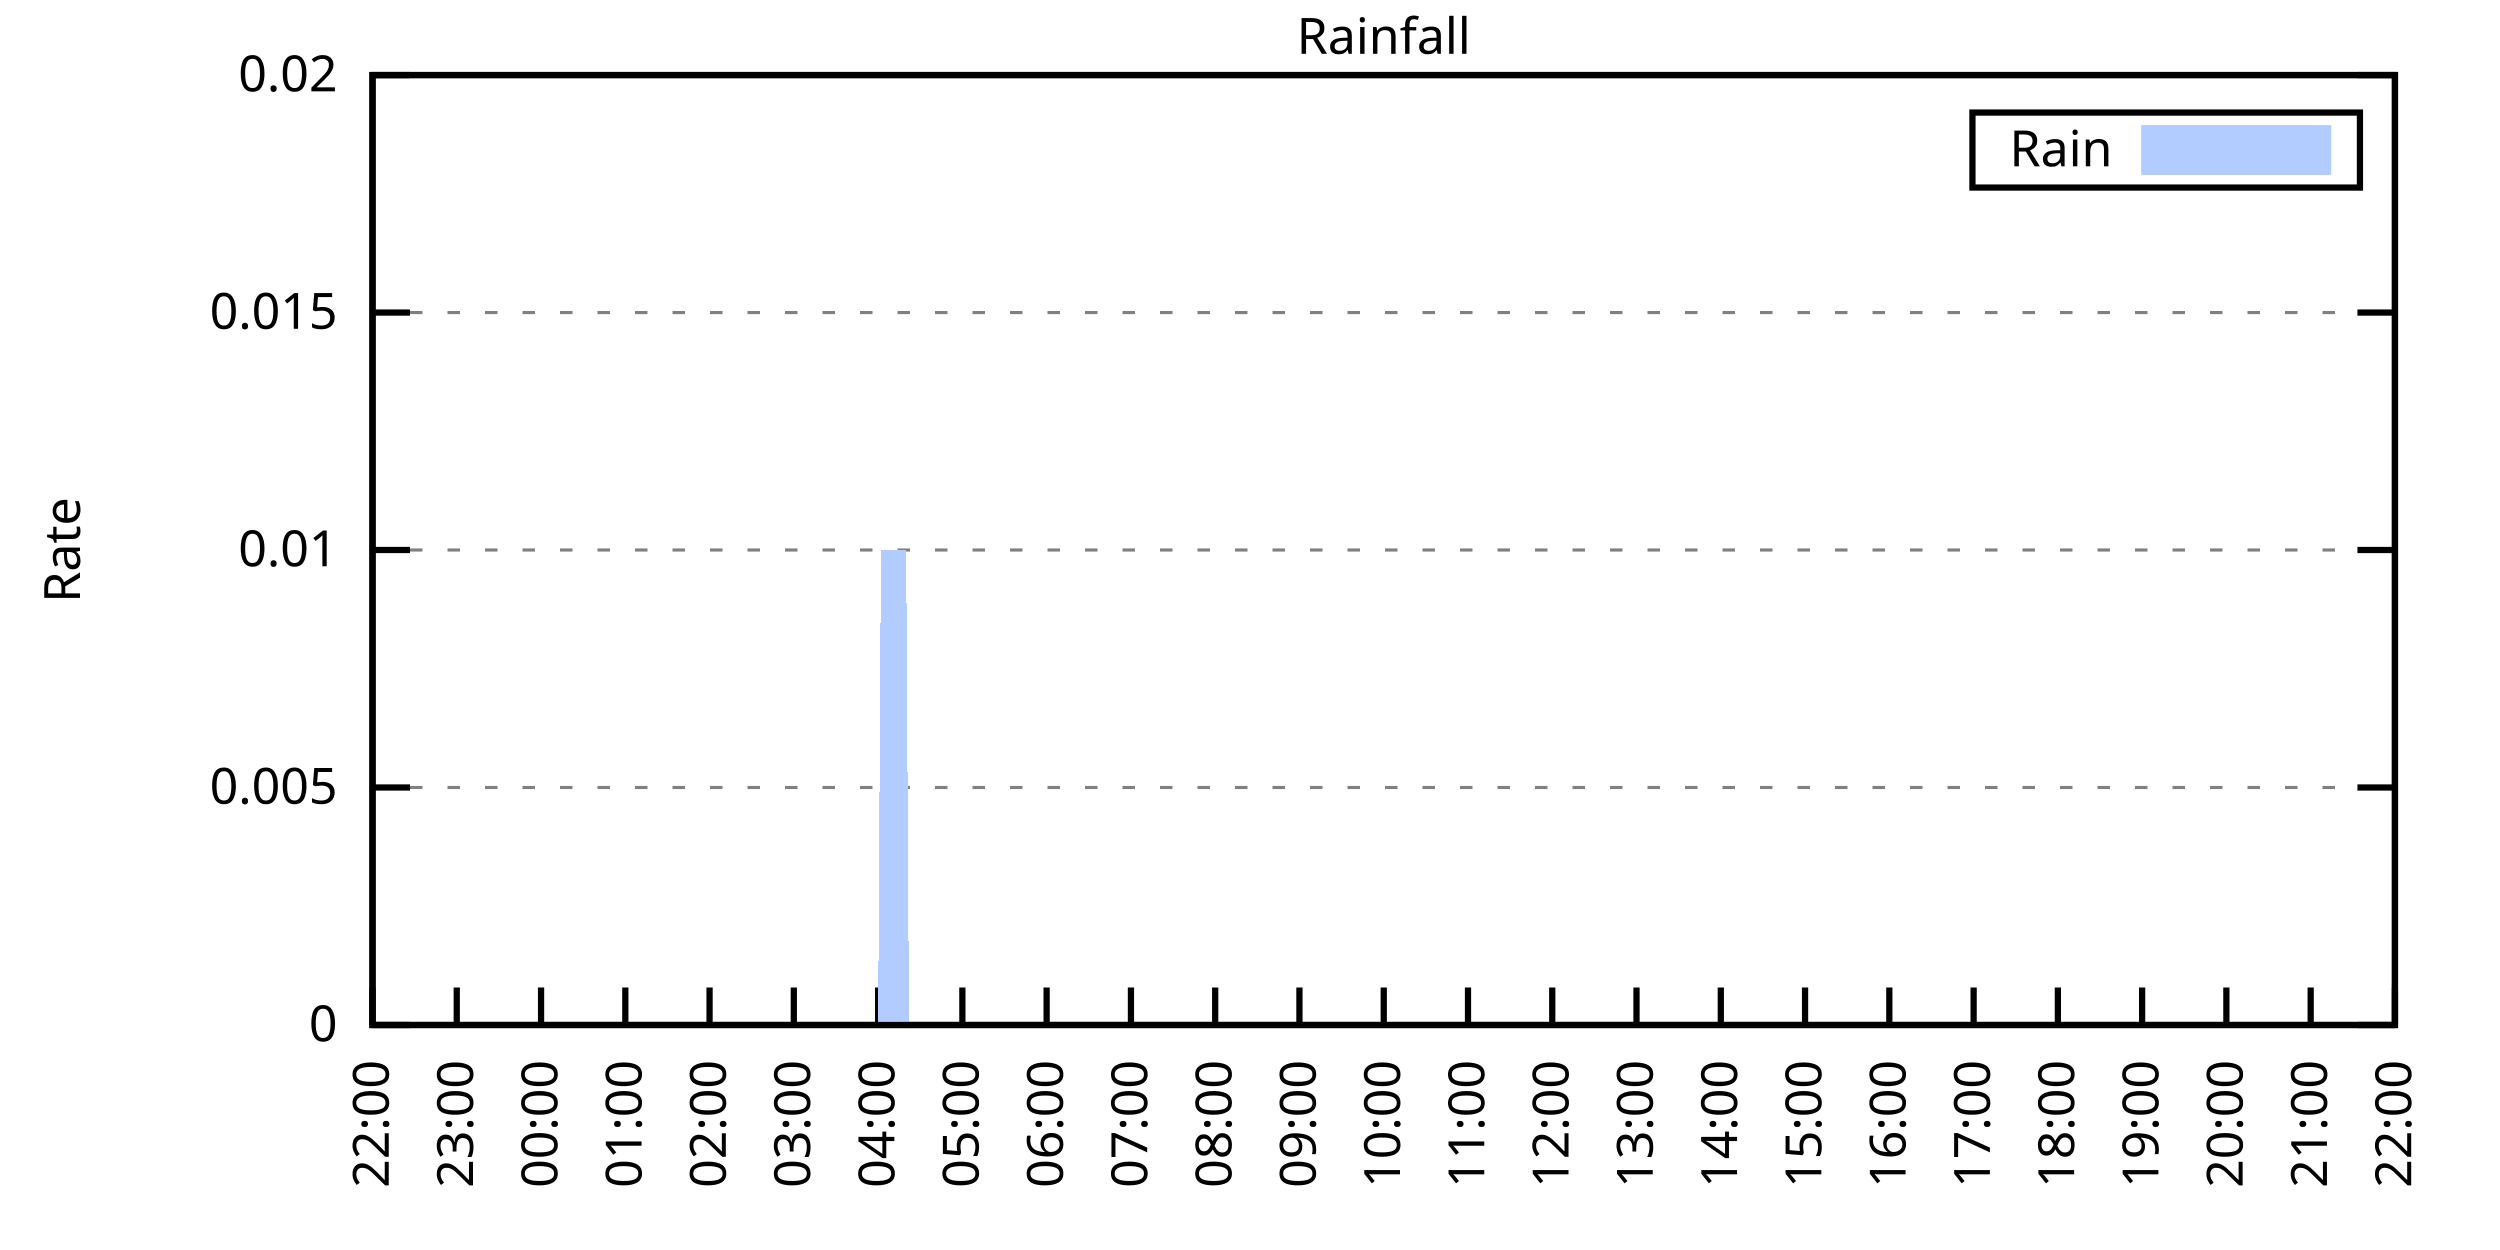
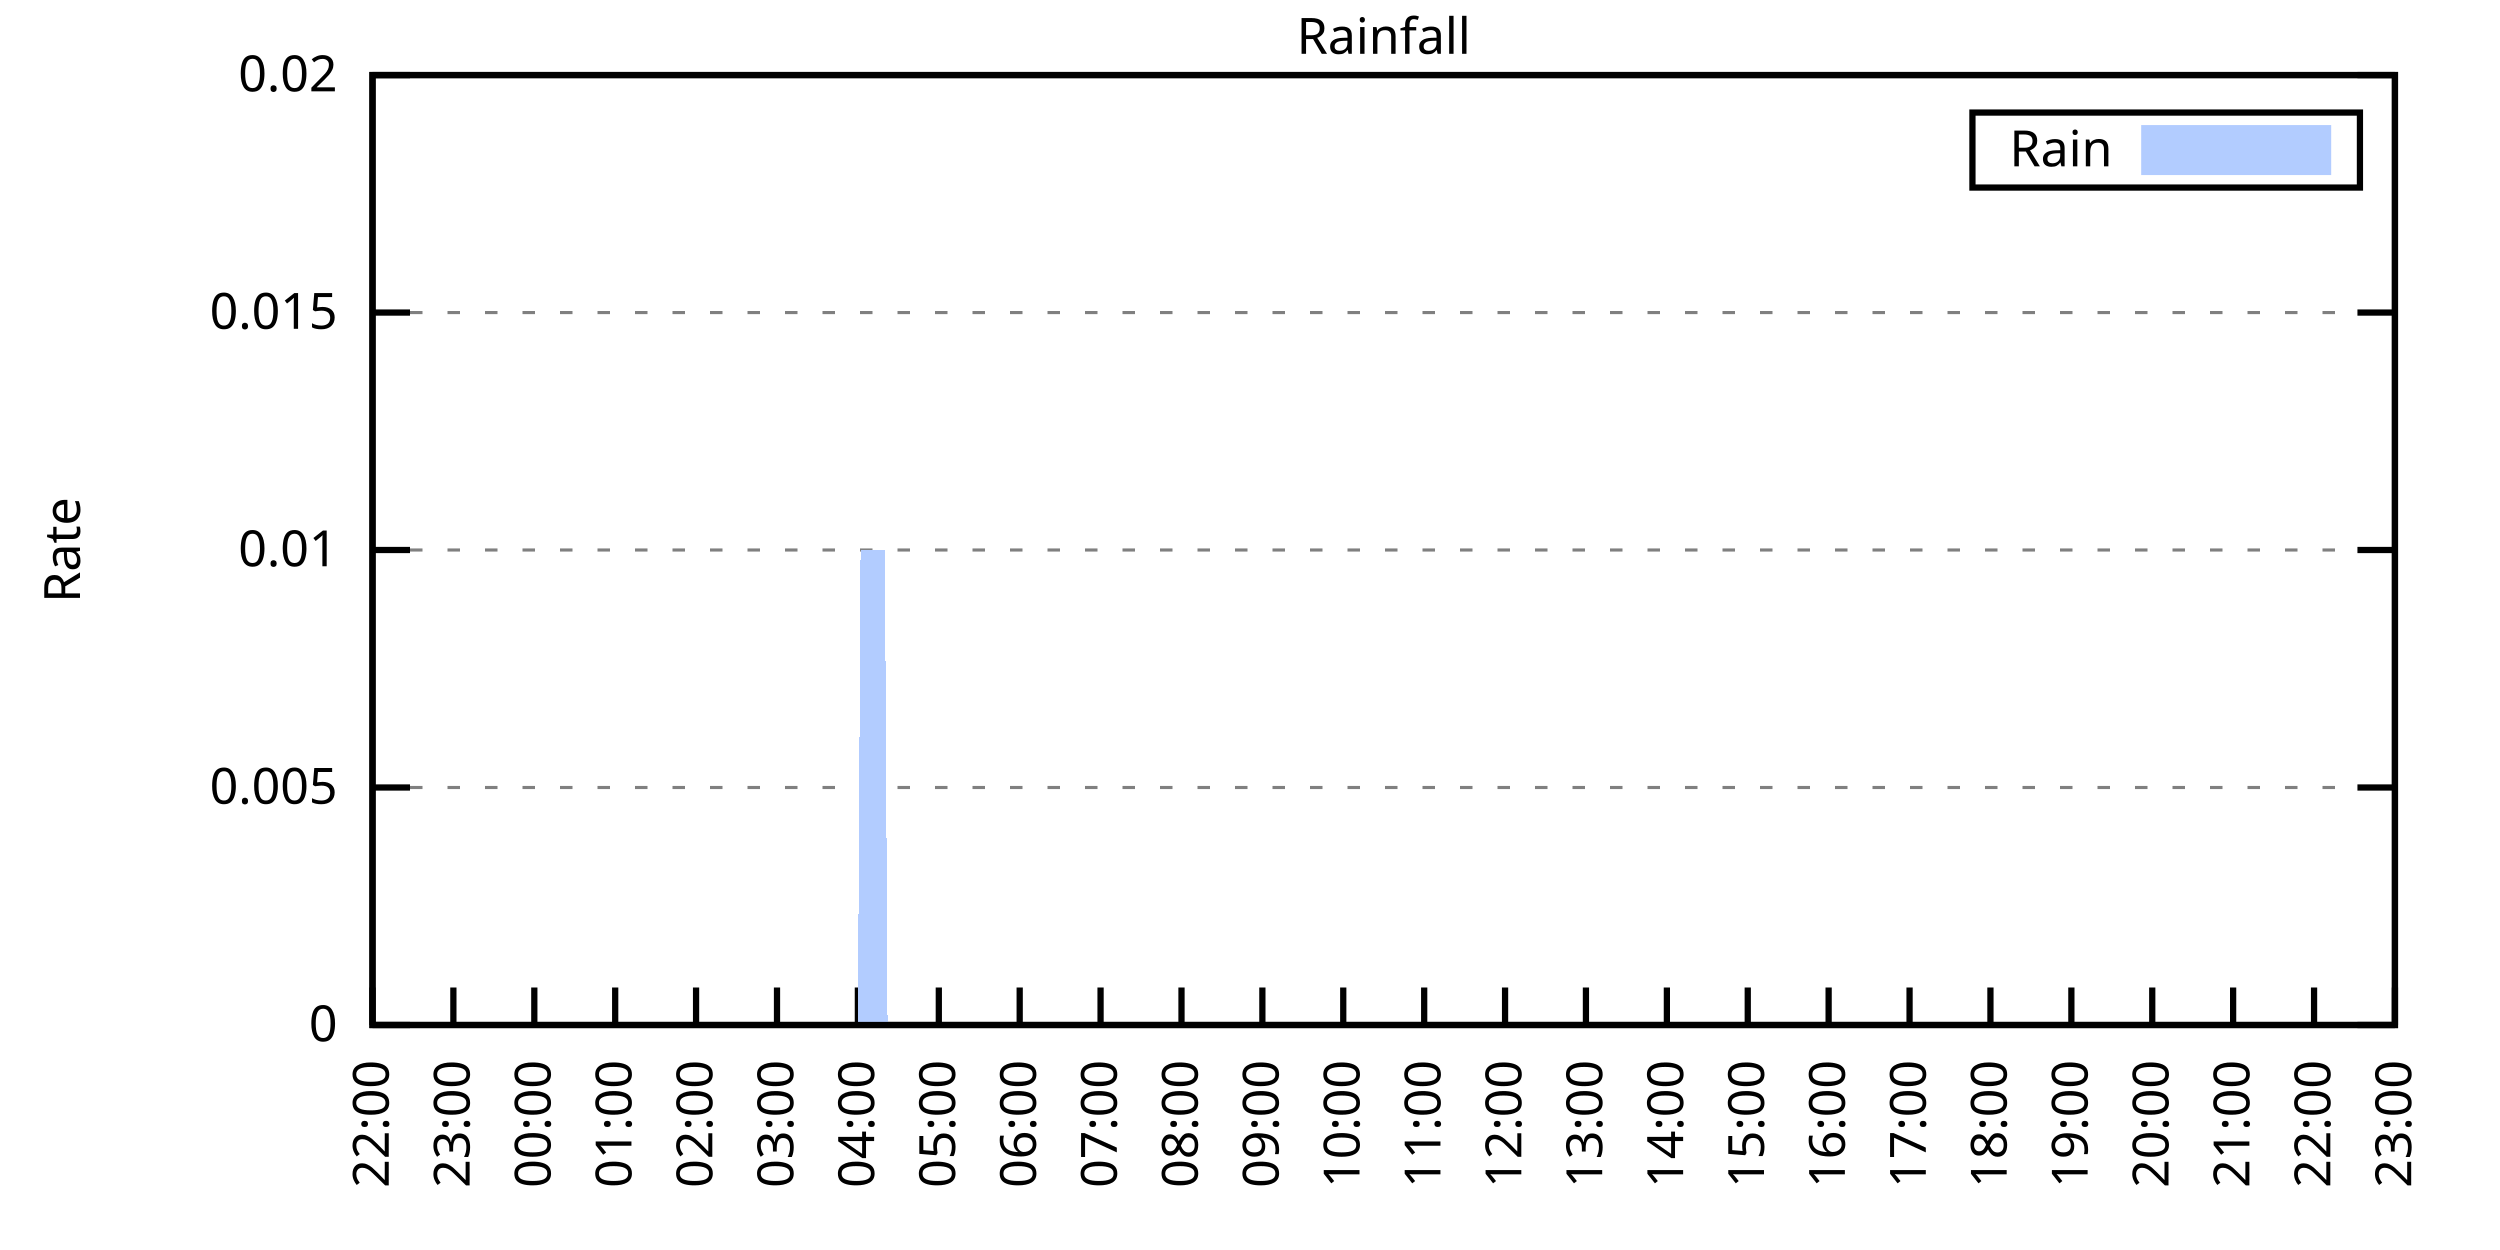
<svg xmlns="http://www.w3.org/2000/svg" xmlns:xlink="http://www.w3.org/1999/xlink" width="400" height="200" viewBox="0 0 400 200">
  <g id="gnuplot_canvas">
    <rect x="0" y="0" width="400" height="200" fill="none" />
    <defs>
      <circle id="gpDot" r="0.5" stroke-width="0.5" stroke="currentColor" />
      <path id="gpPt0" stroke-width="0.333" stroke="currentColor" d="M-1,0 h2 M0,-1 v2" />
      <path id="gpPt1" stroke-width="0.333" stroke="currentColor" d="M-1,-1 L1,1 M1,-1 L-1,1" />
      <path id="gpPt2" stroke-width="0.333" stroke="currentColor" d="M-1,0 L1,0 M0,-1 L0,1 M-1,-1 L1,1 M-1,1 L1,-1" />
      <rect id="gpPt3" stroke-width="0.333" stroke="currentColor" x="-1" y="-1" width="2" height="2" />
      <rect id="gpPt4" stroke-width="0.333" stroke="currentColor" fill="currentColor" x="-1" y="-1" width="2" height="2" />
      <circle id="gpPt5" stroke-width="0.333" stroke="currentColor" cx="0" cy="0" r="1" />
      <use xlink:href="#gpPt5" id="gpPt6" fill="currentColor" stroke="none" />
      <path id="gpPt7" stroke-width="0.333" stroke="currentColor" d="M0,-1.33 L-1.33,0.67 L1.33,0.67 z" />
      <use xlink:href="#gpPt7" id="gpPt8" fill="currentColor" stroke="none" />
      <use xlink:href="#gpPt7" id="gpPt9" stroke="currentColor" transform="rotate(180)" />
      <use xlink:href="#gpPt9" id="gpPt10" fill="currentColor" stroke="none" />
      <use xlink:href="#gpPt3" id="gpPt11" stroke="currentColor" transform="rotate(45)" />
      <use xlink:href="#gpPt11" id="gpPt12" fill="currentColor" stroke="none" />
      <path id="gpPt13" stroke-width="0.333" stroke="currentColor" d="M0,1.330 L1.265,0.411 L0.782,-1.067 L-0.782,-1.076 L-1.265,0.411 z" />
      <use xlink:href="#gpPt13" id="gpPt14" fill="currentColor" stroke="none" />
      <filter id="textbox" filterUnits="objectBoundingBox" x="0" y="0" height="1" width="1">
        <feFlood flood-color="white" flood-opacity="1" result="bgnd" />
        <feComposite in="SourceGraphic" in2="bgnd" operator="atop" />
      </filter>
      <filter id="greybox" filterUnits="objectBoundingBox" x="0" y="0" height="1" width="1">
        <feFlood flood-color="lightgrey" flood-opacity="1" result="grey" />
        <feComposite in="SourceGraphic" in2="grey" operator="atop" />
      </filter>
    </defs>
    <g fill="none" color="white" stroke="currentColor" stroke-width="1.00" stroke-linecap="butt" stroke-linejoin="miter">
</g>
    <g fill="none" color="black" stroke="currentColor" stroke-width="1.00" stroke-linecap="butt" stroke-linejoin="miter">
      <g stroke="none" shape-rendering="crispEdges">
        <polygon fill="rgb(255, 255, 255)" points="59.60,164.00 383.18,164.00 383.18,12.02 59.60,12.02 " />
      </g>
    </g>
    <g fill="none" color="black" stroke="currentColor" stroke-width="1.00" stroke-linecap="butt" stroke-linejoin="miter">
</g>
    <g fill="none" color="black" stroke="black" stroke-width="0.50" stroke-linecap="butt" stroke-linejoin="miter">
</g>
    <g fill="none" color="gray" stroke="currentColor" stroke-width="0.50" stroke-linecap="butt" stroke-linejoin="miter">
      <path stroke="gray" stroke-dasharray="2,4" class="gridline" d="M59.60,164.00 L383.19,164.00  " />
    </g>
    <g fill="none" color="gray" stroke="gray" stroke-width="1.00" stroke-linecap="butt" stroke-linejoin="miter">
</g>
    <g fill="none" color="black" stroke="currentColor" stroke-width="1.00" stroke-linecap="butt" stroke-linejoin="miter">
      <path stroke="black" d="M59.60,164.00 L65.60,164.00 M383.19,164.00 L377.19,164.00  " />
      <g transform="translate(54.00,166.60)" stroke="none" fill="black" font-family="Sans" font-size="8.00" text-anchor="end">
        <text>
          <tspan font-family="Sans"> 0</tspan>
        </text>
      </g>
    </g>
    <g fill="none" color="black" stroke="currentColor" stroke-width="1.00" stroke-linecap="butt" stroke-linejoin="miter">
</g>
    <g fill="none" color="black" stroke="black" stroke-width="0.50" stroke-linecap="butt" stroke-linejoin="miter">
</g>
    <g fill="none" color="gray" stroke="currentColor" stroke-width="0.50" stroke-linecap="butt" stroke-linejoin="miter">
      <path stroke="gray" stroke-dasharray="2,4" class="gridline" d="M59.60,126.00 L383.19,126.00  " />
    </g>
    <g fill="none" color="gray" stroke="gray" stroke-width="1.00" stroke-linecap="butt" stroke-linejoin="miter">
</g>
    <g fill="none" color="black" stroke="currentColor" stroke-width="1.00" stroke-linecap="butt" stroke-linejoin="miter">
      <path stroke="black" d="M59.60,126.00 L65.60,126.00 M383.19,126.00 L377.19,126.00  " />
      <g transform="translate(54.00,128.60)" stroke="none" fill="black" font-family="Sans" font-size="8.00" text-anchor="end">
        <text>
          <tspan font-family="Sans"> 0.005</tspan>
        </text>
      </g>
    </g>
    <g fill="none" color="black" stroke="currentColor" stroke-width="1.00" stroke-linecap="butt" stroke-linejoin="miter">
</g>
    <g fill="none" color="black" stroke="black" stroke-width="0.50" stroke-linecap="butt" stroke-linejoin="miter">
</g>
    <g fill="none" color="gray" stroke="currentColor" stroke-width="0.50" stroke-linecap="butt" stroke-linejoin="miter">
      <path stroke="gray" stroke-dasharray="2,4" class="gridline" d="M59.60,88.00 L383.19,88.00  " />
    </g>
    <g fill="none" color="gray" stroke="gray" stroke-width="1.00" stroke-linecap="butt" stroke-linejoin="miter">
</g>
    <g fill="none" color="black" stroke="currentColor" stroke-width="1.00" stroke-linecap="butt" stroke-linejoin="miter">
      <path stroke="black" d="M59.60,88.00 L65.60,88.00 M383.19,88.00 L377.19,88.00  " />
      <g transform="translate(54.00,90.60)" stroke="none" fill="black" font-family="Sans" font-size="8.00" text-anchor="end">
        <text>
          <tspan font-family="Sans"> 0.01</tspan>
        </text>
      </g>
    </g>
    <g fill="none" color="black" stroke="currentColor" stroke-width="1.00" stroke-linecap="butt" stroke-linejoin="miter">
</g>
    <g fill="none" color="black" stroke="black" stroke-width="0.50" stroke-linecap="butt" stroke-linejoin="miter">
</g>
    <g fill="none" color="gray" stroke="currentColor" stroke-width="0.50" stroke-linecap="butt" stroke-linejoin="miter">
      <path stroke="gray" stroke-dasharray="2,4" class="gridline" d="M59.60,50.01 L383.19,50.01  " />
    </g>
    <g fill="none" color="gray" stroke="gray" stroke-width="1.00" stroke-linecap="butt" stroke-linejoin="miter">
</g>
    <g fill="none" color="black" stroke="currentColor" stroke-width="1.00" stroke-linecap="butt" stroke-linejoin="miter">
      <path stroke="black" d="M59.60,50.01 L65.60,50.01 M383.19,50.01 L377.19,50.01  " />
      <g transform="translate(54.00,52.61)" stroke="none" fill="black" font-family="Sans" font-size="8.00" text-anchor="end">
        <text>
          <tspan font-family="Sans"> 0.015</tspan>
        </text>
      </g>
    </g>
    <g fill="none" color="black" stroke="currentColor" stroke-width="1.00" stroke-linecap="butt" stroke-linejoin="miter">
</g>
    <g fill="none" color="black" stroke="black" stroke-width="0.50" stroke-linecap="butt" stroke-linejoin="miter">
</g>
    <g fill="none" color="gray" stroke="currentColor" stroke-width="0.50" stroke-linecap="butt" stroke-linejoin="miter">
      <path stroke="gray" stroke-dasharray="2,4" class="gridline" d="M59.60,12.01 L383.19,12.01  " />
    </g>
    <g fill="none" color="gray" stroke="gray" stroke-width="1.00" stroke-linecap="butt" stroke-linejoin="miter">
</g>
    <g fill="none" color="black" stroke="currentColor" stroke-width="1.00" stroke-linecap="butt" stroke-linejoin="miter">
      <path stroke="black" d="M59.60,12.01 L65.60,12.01 M383.19,12.01 L377.19,12.01  " />
      <g transform="translate(54.00,14.61)" stroke="none" fill="black" font-family="Sans" font-size="8.00" text-anchor="end">
        <text>
          <tspan font-family="Sans"> 0.02</tspan>
        </text>
      </g>
    </g>
    <g fill="none" color="black" stroke="currentColor" stroke-width="1.00" stroke-linecap="butt" stroke-linejoin="miter">
      <path stroke="black" d="M59.60,164.00 L59.60,158.00  " />
      <g transform="translate(62.20,169.60) rotate(270.00)" stroke="none" fill="black" font-family="Sans" font-size="8.00" text-anchor="end">
        <text>
          <tspan font-family="Sans">22:00</tspan>
        </text>
      </g>
    </g>
    <g fill="none" color="black" stroke="currentColor" stroke-width="1.00" stroke-linecap="butt" stroke-linejoin="miter">
-       <path stroke="black" d="M73.08,164.00 L73.08,158.00  " />
-       <g transform="translate(75.68,169.60) rotate(270.00)" stroke="none" fill="black" font-family="Sans" font-size="8.00" text-anchor="end">
+       <path stroke="black" d="M72.54,164.00 L72.54,158.00  " />
+       <g transform="translate(75.14,169.60) rotate(270.00)" stroke="none" fill="black" font-family="Sans" font-size="8.00" text-anchor="end">
        <text>
          <tspan font-family="Sans">23:00</tspan>
        </text>
      </g>
    </g>
    <g fill="none" color="black" stroke="currentColor" stroke-width="1.00" stroke-linecap="butt" stroke-linejoin="miter">
-       <path stroke="black" d="M86.57,164.00 L86.57,158.00  " />
-       <g transform="translate(89.17,169.60) rotate(270.00)" stroke="none" fill="black" font-family="Sans" font-size="8.00" text-anchor="end">
+       <path stroke="black" d="M85.49,164.00 L85.49,158.00  " />
+       <g transform="translate(88.09,169.60) rotate(270.00)" stroke="none" fill="black" font-family="Sans" font-size="8.00" text-anchor="end">
        <text>
          <tspan font-family="Sans">00:00</tspan>
        </text>
      </g>
    </g>
    <g fill="none" color="black" stroke="currentColor" stroke-width="1.00" stroke-linecap="butt" stroke-linejoin="miter">
-       <path stroke="black" d="M100.05,164.00 L100.05,158.00  " />
-       <g transform="translate(102.65,169.60) rotate(270.00)" stroke="none" fill="black" font-family="Sans" font-size="8.00" text-anchor="end">
+       <path stroke="black" d="M98.43,164.00 L98.43,158.00  " />
+       <g transform="translate(101.03,169.60) rotate(270.00)" stroke="none" fill="black" font-family="Sans" font-size="8.00" text-anchor="end">
        <text>
          <tspan font-family="Sans">01:00</tspan>
        </text>
      </g>
    </g>
    <g fill="none" color="black" stroke="currentColor" stroke-width="1.00" stroke-linecap="butt" stroke-linejoin="miter">
-       <path stroke="black" d="M113.53,164.00 L113.53,158.00  " />
-       <g transform="translate(116.13,169.60) rotate(270.00)" stroke="none" fill="black" font-family="Sans" font-size="8.00" text-anchor="end">
+       <path stroke="black" d="M111.37,164.00 L111.37,158.00  " />
+       <g transform="translate(113.97,169.60) rotate(270.00)" stroke="none" fill="black" font-family="Sans" font-size="8.00" text-anchor="end">
        <text>
          <tspan font-family="Sans">02:00</tspan>
        </text>
      </g>
    </g>
    <g fill="none" color="black" stroke="currentColor" stroke-width="1.00" stroke-linecap="butt" stroke-linejoin="miter">
-       <path stroke="black" d="M127.01,164.00 L127.01,158.00  " />
-       <g transform="translate(129.61,169.60) rotate(270.00)" stroke="none" fill="black" font-family="Sans" font-size="8.00" text-anchor="end">
+       <path stroke="black" d="M124.32,164.00 L124.32,158.00  " />
+       <g transform="translate(126.92,169.60) rotate(270.00)" stroke="none" fill="black" font-family="Sans" font-size="8.00" text-anchor="end">
        <text>
          <tspan font-family="Sans">03:00</tspan>
        </text>
      </g>
    </g>
    <g fill="none" color="black" stroke="currentColor" stroke-width="1.00" stroke-linecap="butt" stroke-linejoin="miter">
-       <path stroke="black" d="M140.50,164.00 L140.50,158.00  " />
-       <g transform="translate(143.10,169.60) rotate(270.00)" stroke="none" fill="black" font-family="Sans" font-size="8.00" text-anchor="end">
+       <path stroke="black" d="M137.26,164.00 L137.26,158.00  " />
+       <g transform="translate(139.86,169.60) rotate(270.00)" stroke="none" fill="black" font-family="Sans" font-size="8.00" text-anchor="end">
        <text>
          <tspan font-family="Sans">04:00</tspan>
        </text>
      </g>
    </g>
    <g fill="none" color="black" stroke="currentColor" stroke-width="1.00" stroke-linecap="butt" stroke-linejoin="miter">
-       <path stroke="black" d="M153.98,164.00 L153.98,158.00  " />
-       <g transform="translate(156.58,169.60) rotate(270.00)" stroke="none" fill="black" font-family="Sans" font-size="8.00" text-anchor="end">
+       <path stroke="black" d="M150.21,164.00 L150.21,158.00  " />
+       <g transform="translate(152.81,169.60) rotate(270.00)" stroke="none" fill="black" font-family="Sans" font-size="8.00" text-anchor="end">
        <text>
          <tspan font-family="Sans">05:00</tspan>
        </text>
      </g>
    </g>
    <g fill="none" color="black" stroke="currentColor" stroke-width="1.00" stroke-linecap="butt" stroke-linejoin="miter">
-       <path stroke="black" d="M167.46,164.00 L167.46,158.00  " />
-       <g transform="translate(170.06,169.60) rotate(270.00)" stroke="none" fill="black" font-family="Sans" font-size="8.00" text-anchor="end">
+       <path stroke="black" d="M163.15,164.00 L163.15,158.00  " />
+       <g transform="translate(165.75,169.60) rotate(270.00)" stroke="none" fill="black" font-family="Sans" font-size="8.00" text-anchor="end">
        <text>
          <tspan font-family="Sans">06:00</tspan>
        </text>
      </g>
    </g>
    <g fill="none" color="black" stroke="currentColor" stroke-width="1.00" stroke-linecap="butt" stroke-linejoin="miter">
-       <path stroke="black" d="M180.95,164.00 L180.95,158.00  " />
-       <g transform="translate(183.55,169.60) rotate(270.00)" stroke="none" fill="black" font-family="Sans" font-size="8.00" text-anchor="end">
+       <path stroke="black" d="M176.09,164.00 L176.09,158.00  " />
+       <g transform="translate(178.69,169.60) rotate(270.00)" stroke="none" fill="black" font-family="Sans" font-size="8.00" text-anchor="end">
        <text>
          <tspan font-family="Sans">07:00</tspan>
        </text>
      </g>
    </g>
    <g fill="none" color="black" stroke="currentColor" stroke-width="1.00" stroke-linecap="butt" stroke-linejoin="miter">
-       <path stroke="black" d="M194.43,164.00 L194.43,158.00  " />
-       <g transform="translate(197.03,169.60) rotate(270.00)" stroke="none" fill="black" font-family="Sans" font-size="8.00" text-anchor="end">
+       <path stroke="black" d="M189.04,164.00 L189.04,158.00  " />
+       <g transform="translate(191.64,169.60) rotate(270.00)" stroke="none" fill="black" font-family="Sans" font-size="8.00" text-anchor="end">
        <text>
          <tspan font-family="Sans">08:00</tspan>
        </text>
      </g>
    </g>
    <g fill="none" color="black" stroke="currentColor" stroke-width="1.00" stroke-linecap="butt" stroke-linejoin="miter">
-       <path stroke="black" d="M207.91,164.00 L207.91,158.00  " />
-       <g transform="translate(210.51,169.60) rotate(270.00)" stroke="none" fill="black" font-family="Sans" font-size="8.00" text-anchor="end">
+       <path stroke="black" d="M201.98,164.00 L201.98,158.00  " />
+       <g transform="translate(204.58,169.60) rotate(270.00)" stroke="none" fill="black" font-family="Sans" font-size="8.00" text-anchor="end">
        <text>
          <tspan font-family="Sans">09:00</tspan>
        </text>
      </g>
    </g>
    <g fill="none" color="black" stroke="currentColor" stroke-width="1.00" stroke-linecap="butt" stroke-linejoin="miter">
-       <path stroke="black" d="M221.40,164.00 L221.40,158.00  " />
-       <g transform="translate(224.00,169.60) rotate(270.00)" stroke="none" fill="black" font-family="Sans" font-size="8.00" text-anchor="end">
+       <path stroke="black" d="M214.92,164.00 L214.92,158.00  " />
+       <g transform="translate(217.52,169.60) rotate(270.00)" stroke="none" fill="black" font-family="Sans" font-size="8.00" text-anchor="end">
        <text>
          <tspan font-family="Sans">10:00</tspan>
        </text>
      </g>
    </g>
    <g fill="none" color="black" stroke="currentColor" stroke-width="1.00" stroke-linecap="butt" stroke-linejoin="miter">
-       <path stroke="black" d="M234.88,164.00 L234.88,158.00  " />
-       <g transform="translate(237.48,169.60) rotate(270.00)" stroke="none" fill="black" font-family="Sans" font-size="8.00" text-anchor="end">
+       <path stroke="black" d="M227.87,164.00 L227.87,158.00  " />
+       <g transform="translate(230.47,169.60) rotate(270.00)" stroke="none" fill="black" font-family="Sans" font-size="8.00" text-anchor="end">
        <text>
          <tspan font-family="Sans">11:00</tspan>
        </text>
      </g>
    </g>
    <g fill="none" color="black" stroke="currentColor" stroke-width="1.00" stroke-linecap="butt" stroke-linejoin="miter">
-       <path stroke="black" d="M248.36,164.00 L248.36,158.00  " />
-       <g transform="translate(250.96,169.60) rotate(270.00)" stroke="none" fill="black" font-family="Sans" font-size="8.00" text-anchor="end">
+       <path stroke="black" d="M240.81,164.00 L240.81,158.00  " />
+       <g transform="translate(243.41,169.60) rotate(270.00)" stroke="none" fill="black" font-family="Sans" font-size="8.00" text-anchor="end">
        <text>
          <tspan font-family="Sans">12:00</tspan>
        </text>
      </g>
    </g>
    <g fill="none" color="black" stroke="currentColor" stroke-width="1.00" stroke-linecap="butt" stroke-linejoin="miter">
-       <path stroke="black" d="M261.84,164.00 L261.84,158.00  " />
-       <g transform="translate(264.44,169.60) rotate(270.00)" stroke="none" fill="black" font-family="Sans" font-size="8.00" text-anchor="end">
+       <path stroke="black" d="M253.75,164.00 L253.75,158.00  " />
+       <g transform="translate(256.35,169.60) rotate(270.00)" stroke="none" fill="black" font-family="Sans" font-size="8.00" text-anchor="end">
        <text>
          <tspan font-family="Sans">13:00</tspan>
        </text>
      </g>
    </g>
    <g fill="none" color="black" stroke="currentColor" stroke-width="1.00" stroke-linecap="butt" stroke-linejoin="miter">
-       <path stroke="black" d="M275.33,164.00 L275.33,158.00  " />
-       <g transform="translate(277.93,169.60) rotate(270.00)" stroke="none" fill="black" font-family="Sans" font-size="8.00" text-anchor="end">
+       <path stroke="black" d="M266.70,164.00 L266.70,158.00  " />
+       <g transform="translate(269.30,169.60) rotate(270.00)" stroke="none" fill="black" font-family="Sans" font-size="8.00" text-anchor="end">
        <text>
          <tspan font-family="Sans">14:00</tspan>
        </text>
      </g>
    </g>
    <g fill="none" color="black" stroke="currentColor" stroke-width="1.00" stroke-linecap="butt" stroke-linejoin="miter">
-       <path stroke="black" d="M288.81,164.00 L288.81,158.00  " />
-       <g transform="translate(291.41,169.60) rotate(270.00)" stroke="none" fill="black" font-family="Sans" font-size="8.00" text-anchor="end">
+       <path stroke="black" d="M279.64,164.00 L279.64,158.00  " />
+       <g transform="translate(282.24,169.60) rotate(270.00)" stroke="none" fill="black" font-family="Sans" font-size="8.00" text-anchor="end">
        <text>
          <tspan font-family="Sans">15:00</tspan>
        </text>
      </g>
    </g>
    <g fill="none" color="black" stroke="currentColor" stroke-width="1.00" stroke-linecap="butt" stroke-linejoin="miter">
-       <path stroke="black" d="M302.29,164.00 L302.29,158.00  " />
-       <g transform="translate(304.89,169.60) rotate(270.00)" stroke="none" fill="black" font-family="Sans" font-size="8.00" text-anchor="end">
+       <path stroke="black" d="M292.58,164.00 L292.58,158.00  " />
+       <g transform="translate(295.18,169.60) rotate(270.00)" stroke="none" fill="black" font-family="Sans" font-size="8.00" text-anchor="end">
        <text>
          <tspan font-family="Sans">16:00</tspan>
        </text>
      </g>
    </g>
    <g fill="none" color="black" stroke="currentColor" stroke-width="1.00" stroke-linecap="butt" stroke-linejoin="miter">
-       <path stroke="black" d="M315.78,164.00 L315.78,158.00  " />
-       <g transform="translate(318.38,169.60) rotate(270.00)" stroke="none" fill="black" font-family="Sans" font-size="8.00" text-anchor="end">
+       <path stroke="black" d="M305.53,164.00 L305.53,158.00  " />
+       <g transform="translate(308.13,169.60) rotate(270.00)" stroke="none" fill="black" font-family="Sans" font-size="8.00" text-anchor="end">
        <text>
          <tspan font-family="Sans">17:00</tspan>
        </text>
      </g>
    </g>
    <g fill="none" color="black" stroke="currentColor" stroke-width="1.00" stroke-linecap="butt" stroke-linejoin="miter">
-       <path stroke="black" d="M329.26,164.00 L329.26,158.00  " />
-       <g transform="translate(331.86,169.60) rotate(270.00)" stroke="none" fill="black" font-family="Sans" font-size="8.00" text-anchor="end">
+       <path stroke="black" d="M318.47,164.00 L318.47,158.00  " />
+       <g transform="translate(321.07,169.60) rotate(270.00)" stroke="none" fill="black" font-family="Sans" font-size="8.00" text-anchor="end">
        <text>
          <tspan font-family="Sans">18:00</tspan>
        </text>
      </g>
    </g>
    <g fill="none" color="black" stroke="currentColor" stroke-width="1.00" stroke-linecap="butt" stroke-linejoin="miter">
-       <path stroke="black" d="M342.74,164.00 L342.74,158.00  " />
-       <g transform="translate(345.34,169.60) rotate(270.00)" stroke="none" fill="black" font-family="Sans" font-size="8.00" text-anchor="end">
+       <path stroke="black" d="M331.42,164.00 L331.42,158.00  " />
+       <g transform="translate(334.02,169.60) rotate(270.00)" stroke="none" fill="black" font-family="Sans" font-size="8.00" text-anchor="end">
        <text>
          <tspan font-family="Sans">19:00</tspan>
        </text>
      </g>
    </g>
    <g fill="none" color="black" stroke="currentColor" stroke-width="1.00" stroke-linecap="butt" stroke-linejoin="miter">
-       <path stroke="black" d="M356.22,164.00 L356.22,158.00  " />
-       <g transform="translate(358.82,169.60) rotate(270.00)" stroke="none" fill="black" font-family="Sans" font-size="8.00" text-anchor="end">
+       <path stroke="black" d="M344.36,164.00 L344.36,158.00  " />
+       <g transform="translate(346.96,169.60) rotate(270.00)" stroke="none" fill="black" font-family="Sans" font-size="8.00" text-anchor="end">
        <text>
          <tspan font-family="Sans">20:00</tspan>
        </text>
      </g>
    </g>
    <g fill="none" color="black" stroke="currentColor" stroke-width="1.00" stroke-linecap="butt" stroke-linejoin="miter">
-       <path stroke="black" d="M369.71,164.00 L369.71,158.00  " />
-       <g transform="translate(372.31,169.60) rotate(270.00)" stroke="none" fill="black" font-family="Sans" font-size="8.00" text-anchor="end">
+       <path stroke="black" d="M357.30,164.00 L357.30,158.00  " />
+       <g transform="translate(359.90,169.60) rotate(270.00)" stroke="none" fill="black" font-family="Sans" font-size="8.00" text-anchor="end">
        <text>
          <tspan font-family="Sans">21:00</tspan>
+         </text>
+       </g>
+     </g>
+     <g fill="none" color="black" stroke="currentColor" stroke-width="1.00" stroke-linecap="butt" stroke-linejoin="miter">
+       <path stroke="black" d="M370.25,164.00 L370.25,158.00  " />
+       <g transform="translate(372.85,169.60) rotate(270.00)" stroke="none" fill="black" font-family="Sans" font-size="8.00" text-anchor="end">
+         <text>
+           <tspan font-family="Sans">22:00</tspan>
        </text>
      </g>
    </g>
    <g fill="none" color="black" stroke="currentColor" stroke-width="1.00" stroke-linecap="butt" stroke-linejoin="miter">
      <path stroke="black" d="M383.19,164.00 L383.19,158.00  " />
      <g transform="translate(385.79,169.60) rotate(270.00)" stroke="none" fill="black" font-family="Sans" font-size="8.00" text-anchor="end">
        <text>
-           <tspan font-family="Sans">22:00</tspan>
+           <tspan font-family="Sans">23:00</tspan>
        </text>
      </g>
    </g>
    <g fill="none" color="black" stroke="currentColor" stroke-width="1.00" stroke-linecap="butt" stroke-linejoin="miter">
</g>
    <g fill="none" color="black" stroke="currentColor" stroke-width="1.00" stroke-linecap="butt" stroke-linejoin="miter">
      <path stroke="black" d="M59.60,12.01 L59.60,164.00 L383.19,164.00 L383.19,12.01 L59.60,12.01 Z  " />
    </g>
    <g fill="none" color="black" stroke="currentColor" stroke-width="1.00" stroke-linecap="butt" stroke-linejoin="miter">
</g>
    <g fill="none" color="black" stroke="currentColor" stroke-width="1.00" stroke-linecap="butt" stroke-linejoin="miter">
      <path stroke="black" d="M315.59,30.01 L315.59,18.01 L377.59,18.01 L377.59,30.01 L315.59,30.01 Z  " />
    </g>
    <g id="Rainfall_plot_1">
      <g fill="none" color="white" stroke="black" stroke-width="2.00" stroke-linecap="butt" stroke-linejoin="miter">
</g>
      <g fill="none" color="black" stroke="currentColor" stroke-width="2.00" stroke-linecap="butt" stroke-linejoin="miter">
        <g transform="translate(337.99,26.61)" stroke="none" fill="black" font-family="Sans" font-size="8.00" text-anchor="end">
          <text>
            <tspan font-family="Sans">Rain</tspan>
          </text>
        </g>
      </g>
      <g fill="none" color="black" stroke="currentColor" stroke-width="2.00" stroke-linecap="butt" stroke-linejoin="miter">
        <g stroke="none" shape-rendering="crispEdges">
          <polygon fill="rgb(178, 204, 255)" points="343.59,27.01 371.99,27.01 371.99,21.01 343.59,21.01 " />
        </g>
        <path stroke="rgb(178, 204, 255)" d="M343.59,27.01 L371.99,27.01 L371.99,21.01 L343.59,21.01 L343.59,27.01 Z  " />
      </g>
      <g fill="none" color="black" stroke="currentColor" stroke-width="2.00" stroke-linecap="butt" stroke-linejoin="miter">
        <g stroke="none" shape-rendering="crispEdges">
-           <polygon fill="rgb(178, 204, 255)" points="60.05,164.00 60.50,164.00 60.95,164.00 61.40,164.00 61.85,164.00 62.30,164.00 62.75,164.00 63.20,164.00 63.64,164.00 64.09,164.00 64.54,164.00 64.99,164.00 65.44,164.00 65.89,164.00 66.34,164.00 66.79,164.00 67.24,164.00 67.69,164.00 68.14,164.00 68.59,164.00 69.04,164.00 69.49,164.00 69.94,164.00 70.39,164.00 70.84,164.00 71.29,164.00 71.73,164.00 72.18,164.00 72.63,164.00 73.08,164.00 73.53,164.00 73.98,164.00 74.43,164.00 74.88,164.00 75.33,164.00 75.78,164.00 76.23,164.00 76.68,164.00 77.13,164.00 77.58,164.00 78.03,164.00 78.48,164.00 78.93,164.00 79.37,164.00 79.82,164.00 80.27,164.00 80.72,164.00 81.17,164.00 81.62,164.00 82.07,164.00 82.52,164.00 82.97,164.00 83.42,164.00 83.87,164.00 84.32,164.00 84.77,164.00 85.22,164.00 85.67,164.00 86.12,164.00 86.57,164.00 87.02,164.00 87.46,164.00 87.91,164.00 88.36,164.00 88.81,164.00 89.26,164.00 89.71,164.00 90.16,164.00 90.61,164.00 91.06,164.00 91.51,164.00 91.96,164.00 92.41,164.00 92.86,164.00 93.31,164.00 93.76,164.00 94.21,164.00 94.66,164.00 95.11,164.00 95.55,164.00 96.00,164.00 96.45,164.00 96.90,164.00 97.35,164.00 97.80,164.00 98.25,164.00 98.70,164.00 99.15,164.00 99.60,164.00 100.05,164.00 100.50,164.00 100.95,164.00 101.40,164.00 101.85,164.00 102.30,164.00 102.75,164.00 103.19,164.00 103.64,164.00 104.09,164.00 104.54,164.00 104.99,164.00 105.44,164.00 105.89,164.00 106.34,164.00 106.79,164.00 107.24,164.00 107.69,164.00 108.14,164.00 108.59,164.00 109.04,164.00 109.49,164.00 109.94,164.00 110.39,164.00 110.84,164.00 111.28,164.00 111.73,164.00 112.18,164.00 112.63,164.00 113.08,164.00 113.53,164.00 113.98,164.00 114.43,164.00 114.88,164.00 115.33,164.00 115.78,164.00 116.23,164.00 116.68,164.00 117.13,164.00 117.58,164.00 118.03,164.00 118.48,164.00 118.92,164.00 119.37,164.00 119.82,164.00 120.27,164.00 120.72,164.00 121.17,164.00 121.62,164.00 122.07,164.00 122.52,164.00 122.97,164.00 123.42,164.00 123.87,164.00 124.32,164.00 124.77,164.00 125.22,164.00 125.67,164.00 126.12,164.00 126.57,164.00 127.01,164.00 127.46,164.00 127.91,164.00 128.36,164.00 128.81,164.00 129.26,164.00 129.71,164.00 130.16,164.00 130.61,164.00 131.06,164.00 131.51,164.00 131.96,164.00 132.41,164.00 132.86,164.00 133.31,164.00 133.76,164.00 134.21,164.00 134.65,164.00 135.10,164.00 135.55,164.00 136.00,164.00 136.45,164.00 136.90,164.00 137.35,164.00 137.80,164.00 138.25,164.00 138.70,164.00 139.15,164.00 139.60,164.00 140.05,164.00 140.50,164.00 140.95,88.00 141.40,88.00 141.85,88.00 142.30,88.00 142.74,88.00 143.19,88.00 143.64,88.00 144.09,88.00 144.54,88.00 144.99,88.00 145.44,164.00 145.89,164.00 146.34,164.00 146.79,164.00 147.24,164.00 147.69,164.00 148.14,164.00 148.59,164.00 149.04,164.00 149.49,164.00 149.94,164.00 150.38,164.00 150.83,164.00 151.28,164.00 151.73,164.00 152.18,164.00 152.63,164.00 153.08,164.00 153.53,164.00 153.98,164.00 154.43,164.00 154.88,164.00 155.33,164.00 155.78,164.00 156.23,164.00 156.68,164.00 157.13,164.00 157.58,164.00 158.03,164.00 158.47,164.00 158.92,164.00 159.37,164.00 159.82,164.00 160.27,164.00 160.72,164.00 161.17,164.00 161.62,164.00 162.07,164.00 162.52,164.00 162.97,164.00 163.42,164.00 163.87,164.00 164.32,164.00 164.77,164.00 165.22,164.00 165.67,164.00 166.12,164.00 166.56,164.00 167.01,164.00 167.46,164.00 167.91,164.00 168.36,164.00 168.81,164.00 169.26,164.00 169.71,164.00 170.16,164.00 170.61,164.00 171.06,164.00 171.51,164.00 171.96,164.00 172.41,164.00 172.86,164.00 173.31,164.00 173.76,164.00 174.20,164.00 174.65,164.00 175.10,164.00 175.55,164.00 176.00,164.00 176.45,164.00 176.90,164.00 177.35,164.00 177.80,164.00 178.25,164.00 178.70,164.00 179.15,164.00 179.60,164.00 180.05,164.00 180.50,164.00 180.95,164.00 181.40,164.00 181.85,164.00 182.29,164.00 182.74,164.00 183.19,164.00 183.64,164.00 184.09,164.00 184.54,164.00 184.99,164.00 185.44,164.00 185.89,164.00 186.34,164.00 186.79,164.00 187.24,164.00 187.69,164.00 188.14,164.00 188.59,164.00 189.04,164.00 189.49,164.00 189.93,164.00 190.38,164.00 190.83,164.00 191.28,164.00 191.73,164.00 192.18,164.00 192.63,164.00 193.08,164.00 193.53,164.00 193.98,164.00 194.43,164.00 194.88,164.00 195.33,164.00 195.78,164.00 196.23,164.00 196.68,164.00 197.13,164.00 197.58,164.00 198.02,164.00 198.47,164.00 198.92,164.00 199.37,164.00 199.82,164.00 200.27,164.00 200.72,164.00 201.17,164.00 201.62,164.00 202.07,164.00 202.52,164.00 202.97,164.00 203.42,164.00 203.87,164.00 204.32,164.00 204.77,164.00 205.22,164.00 205.66,164.00 206.11,164.00 206.56,164.00 207.01,164.00 207.46,164.00 207.91,164.00 208.36,164.00 208.81,164.00 209.26,164.00 209.71,164.00 210.16,164.00 210.61,164.00 211.06,164.00 211.51,164.00 211.96,164.00 212.41,164.00 212.86,164.00 213.31,164.00 213.75,164.00 214.20,164.00 214.65,164.00 215.10,164.00 215.55,164.00 216.00,164.00 216.45,164.00 216.90,164.00 217.35,164.00 217.80,164.00 218.25,164.00 218.70,164.00 219.15,164.00 219.60,164.00 220.05,164.00 220.50,164.00 220.95,164.00 221.40,164.00 221.84,164.00 222.29,164.00 222.74,164.00 223.19,164.00 223.64,164.00 224.09,164.00 224.54,164.00 224.99,164.00 225.44,164.00 225.89,164.00 226.34,164.00 226.79,164.00 227.24,164.00 227.69,164.00 228.14,164.00 228.59,164.00 229.04,164.00 229.48,164.00 229.93,164.00 230.38,164.00 230.83,164.00 231.28,164.00 231.73,164.00 232.18,164.00 232.63,164.00 233.08,164.00 233.53,164.00 233.98,164.00 234.43,164.00 234.88,164.00 235.33,164.00 235.78,164.00 236.23,164.00 236.68,164.00 237.13,164.00 237.57,164.00 238.02,164.00 238.47,164.00 238.92,164.00 239.37,164.00 239.82,164.00 240.27,164.00 240.72,164.00 241.17,164.00 241.62,164.00 242.07,164.00 242.52,164.00 242.97,164.00 243.42,164.00 243.87,164.00 244.32,164.00 244.77,164.00 245.21,164.00 245.66,164.00 246.11,164.00 246.56,164.00 247.01,164.00 247.46,164.00 247.91,164.00 248.36,164.00 248.81,164.00 249.26,164.00 249.71,164.00 250.16,164.00 250.61,164.00 251.06,164.00 251.51,164.00 251.96,164.00 252.41,164.00 252.86,164.00 253.30,164.00 253.75,164.00 254.20,164.00 254.65,164.00 255.10,164.00 255.55,164.00 256.00,164.00 256.45,164.00 256.90,164.00 257.35,164.00 257.80,164.00 258.25,164.00 258.70,164.00 259.15,164.00 259.60,164.00 260.05,164.00 260.50,164.00 260.94,164.00 261.39,164.00 261.84,164.00 262.29,164.00 262.74,164.00 263.19,164.00 263.64,164.00 264.09,164.00 264.54,164.00 264.99,164.00 265.44,164.00 265.89,164.00 266.34,164.00 266.79,164.00 267.24,164.00 267.69,164.00 268.14,164.00 268.59,164.00 269.03,164.00 269.48,164.00 269.93,164.00 270.38,164.00 270.83,164.00 271.28,164.00 271.73,164.00 272.18,164.00 272.63,164.00 273.08,164.00 273.53,164.00 273.98,164.00 274.43,164.00 274.88,164.00 275.33,164.00 275.78,164.00 276.23,164.00 276.67,164.00 277.12,164.00 277.57,164.00 278.02,164.00 278.47,164.00 278.92,164.00 279.37,164.00 279.82,164.00 280.27,164.00 280.72,164.00 281.17,164.00 281.62,164.00 282.07,164.00 282.52,164.00 282.97,164.00 283.42,164.00 283.87,164.00 284.32,164.00 284.76,164.00 285.21,164.00 285.66,164.00 286.11,164.00 286.56,164.00 287.01,164.00 287.46,164.00 287.91,164.00 288.36,164.00 288.81,164.00 289.26,164.00 289.71,164.00 290.16,164.00 290.61,164.00 291.06,164.00 291.51,164.00 291.96,164.00 292.41,164.00 292.85,164.00 293.30,164.00 293.75,164.00 294.20,164.00 294.65,164.00 295.10,164.00 295.55,164.00 296.00,164.00 296.45,164.00 296.90,164.00 297.35,164.00 297.80,164.00 298.25,164.00 298.70,164.00 299.15,164.00 299.60,164.00 300.05,164.00 300.49,164.00 300.94,164.00 301.39,164.00 301.84,164.00 302.29,164.00 302.74,164.00 303.19,164.00 303.64,164.00 304.09,164.00 304.54,164.00 304.99,164.00 305.44,164.00 305.89,164.00 306.34,164.00 306.79,164.00 307.24,164.00 307.69,164.00 308.14,164.00 308.58,164.00 309.03,164.00 309.48,164.00 309.93,164.00 310.38,164.00 310.83,164.00 311.28,164.00 311.73,164.00 312.18,164.00 312.63,164.00 313.08,164.00 313.53,164.00 313.98,164.00 314.43,164.00 314.88,164.00 315.33,164.00 315.78,164.00 316.22,164.00 316.67,164.00 317.12,164.00 317.57,164.00 318.02,164.00 318.47,164.00 318.92,164.00 319.37,164.00 319.82,164.00 320.27,164.00 320.72,164.00 321.17,164.00 321.62,164.00 322.07,164.00 322.52,164.00 322.97,164.00 323.42,164.00 323.87,164.00 324.31,164.00 324.76,164.00 325.21,164.00 325.66,164.00 326.11,164.00 326.56,164.00 327.01,164.00 327.46,164.00 327.91,164.00 328.36,164.00 328.81,164.00 329.26,164.00 329.71,164.00 330.16,164.00 330.61,164.00 331.06,164.00 331.51,164.00 331.95,164.00 332.40,164.00 332.85,164.00 333.30,164.00 333.75,164.00 334.20,164.00 334.65,164.00 335.10,164.00 335.55,164.00 336.00,164.00 336.45,164.00 336.90,164.00 337.35,164.00 337.80,164.00 338.25,164.00 338.70,164.00 339.15,164.00 339.60,164.00 340.04,164.00 340.49,164.00 340.94,164.00 341.39,164.00 341.84,164.00 342.29,164.00 342.74,164.00 343.19,164.00 343.64,164.00 344.09,164.00 344.54,164.00 344.99,164.00 345.44,164.00 345.89,164.00 346.34,164.00 346.79,164.00 347.24,164.00 347.68,164.00 348.13,164.00 348.58,164.00 349.03,164.00 349.48,164.00 349.93,164.00 350.38,164.00 350.83,164.00 351.28,164.00 351.73,164.00 352.18,164.00 352.63,164.00 353.08,164.00 353.53,164.00 353.98,164.00 354.43,164.00 354.88,164.00 355.33,164.00 355.77,164.00 356.22,164.00 356.67,164.00 357.12,164.00 357.57,164.00 358.02,164.00 358.47,164.00 358.92,164.00 359.37,164.00 359.82,164.00 360.27,164.00 360.72,164.00 361.17,164.00 361.62,164.00 362.07,164.00 362.52,164.00 362.97,164.00 363.42,164.00 363.86,164.00 364.31,164.00 364.76,164.00 365.21,164.00 365.66,164.00 366.11,164.00 366.56,164.00 367.01,164.00 367.46,164.00 367.91,164.00 368.36,164.00 368.81,164.00 369.26,164.00 369.71,164.00 370.16,164.00 370.61,164.00 371.06,164.00 371.50,164.00 371.95,164.00 372.40,164.00 372.85,164.00 373.30,164.00 373.75,164.00 374.20,164.00 374.65,164.00 375.10,164.00 375.55,164.00 376.00,164.00 376.45,164.00 376.90,164.00 377.35,164.00 377.80,164.00 378.25,164.00 378.70,164.00 379.15,164.00 379.59,164.00 380.04,164.00 380.49,164.00 380.94,164.00 381.39,164.00 381.84,164.00 382.29,164.00 382.74,164.00 383.19,164.00 383.19,164.00 60.05,164.00 " />
+           <polygon fill="rgb(178, 204, 255)" points="63.05,164.00 63.48,164.00 63.91,164.00 64.35,164.00 64.78,164.00 65.21,164.00 65.64,164.00 66.07,164.00 66.50,164.00 66.93,164.00 67.37,164.00 67.80,164.00 68.23,164.00 68.66,164.00 69.09,164.00 69.52,164.00 69.95,164.00 70.39,164.00 70.82,164.00 71.25,164.00 71.68,164.00 72.11,164.00 72.54,164.00 72.98,164.00 73.41,164.00 73.84,164.00 74.27,164.00 74.70,164.00 75.13,164.00 75.56,164.00 76.00,164.00 76.43,164.00 76.86,164.00 77.29,164.00 77.72,164.00 78.15,164.00 78.58,164.00 79.02,164.00 79.45,164.00 79.88,164.00 80.31,164.00 80.74,164.00 81.17,164.00 81.60,164.00 82.04,164.00 82.47,164.00 82.90,164.00 83.33,164.00 83.76,164.00 84.19,164.00 84.62,164.00 85.06,164.00 85.49,164.00 85.92,164.00 86.35,164.00 86.78,164.00 87.21,164.00 87.64,164.00 88.08,164.00 88.51,164.00 88.94,164.00 89.37,164.00 89.80,164.00 90.23,164.00 90.66,164.00 91.10,164.00 91.53,164.00 91.96,164.00 92.39,164.00 92.82,164.00 93.25,164.00 93.68,164.00 94.12,164.00 94.55,164.00 94.98,164.00 95.41,164.00 95.84,164.00 96.27,164.00 96.70,164.00 97.14,164.00 97.57,164.00 98.00,164.00 98.43,164.00 98.86,164.00 99.29,164.00 99.73,164.00 100.16,164.00 100.59,164.00 101.02,164.00 101.45,164.00 101.88,164.00 102.31,164.00 102.75,164.00 103.18,164.00 103.61,164.00 104.04,164.00 104.47,164.00 104.90,164.00 105.33,164.00 105.77,164.00 106.20,164.00 106.63,164.00 107.06,164.00 107.49,164.00 107.92,164.00 108.35,164.00 108.79,164.00 109.22,164.00 109.65,164.00 110.08,164.00 110.51,164.00 110.94,164.00 111.37,164.00 111.81,164.00 112.24,164.00 112.67,164.00 113.10,164.00 113.53,164.00 113.96,164.00 114.39,164.00 114.83,164.00 115.26,164.00 115.69,164.00 116.12,164.00 116.55,164.00 116.98,164.00 117.41,164.00 117.85,164.00 118.28,164.00 118.71,164.00 119.14,164.00 119.57,164.00 120.00,164.00 120.43,164.00 120.87,164.00 121.30,164.00 121.73,164.00 122.16,164.00 122.59,164.00 123.02,164.00 123.46,164.00 123.89,164.00 124.32,164.00 124.75,164.00 125.18,164.00 125.61,164.00 126.04,164.00 126.48,164.00 126.91,164.00 127.34,164.00 127.77,164.00 128.20,164.00 128.63,164.00 129.06,164.00 129.50,164.00 129.93,164.00 130.36,164.00 130.79,164.00 131.22,164.00 131.65,164.00 132.08,164.00 132.52,164.00 132.95,164.00 133.38,164.00 133.81,164.00 134.24,164.00 134.67,164.00 135.10,164.00 135.54,164.00 135.97,164.00 136.40,164.00 136.83,164.00 137.26,164.00 137.69,88.00 138.12,88.00 138.56,88.00 138.99,88.00 139.42,88.00 139.85,88.00 140.28,88.00 140.71,88.00 141.14,88.00 141.58,88.00 142.01,164.00 142.44,164.00 142.87,164.00 143.30,164.00 143.73,164.00 144.16,164.00 144.60,164.00 145.03,164.00 145.46,164.00 145.89,164.00 146.32,164.00 146.75,164.00 147.19,164.00 147.62,164.00 148.05,164.00 148.48,164.00 148.91,164.00 149.34,164.00 149.77,164.00 150.21,164.00 150.64,164.00 151.07,164.00 151.50,164.00 151.93,164.00 152.36,164.00 152.79,164.00 153.23,164.00 153.66,164.00 154.09,164.00 154.52,164.00 154.95,164.00 155.38,164.00 155.81,164.00 156.25,164.00 156.68,164.00 157.11,164.00 157.54,164.00 157.97,164.00 158.40,164.00 158.83,164.00 159.27,164.00 159.70,164.00 160.13,164.00 160.56,164.00 160.99,164.00 161.42,164.00 161.85,164.00 162.29,164.00 162.72,164.00 163.15,164.00 163.58,164.00 164.01,164.00 164.44,164.00 164.87,164.00 165.31,164.00 165.74,164.00 166.17,164.00 166.60,164.00 167.03,164.00 167.46,164.00 167.89,164.00 168.33,164.00 168.76,164.00 169.19,164.00 169.62,164.00 170.05,164.00 170.48,164.00 170.91,164.00 171.35,164.00 171.78,164.00 172.21,164.00 172.64,164.00 173.07,164.00 173.50,164.00 173.94,164.00 174.37,164.00 174.80,164.00 175.23,164.00 175.66,164.00 176.09,164.00 176.52,164.00 176.96,164.00 177.39,164.00 177.82,164.00 178.25,164.00 178.68,164.00 179.11,164.00 179.54,164.00 179.98,164.00 180.41,164.00 180.84,164.00 181.27,164.00 181.70,164.00 182.13,164.00 182.56,164.00 183.00,164.00 183.43,164.00 183.86,164.00 184.29,164.00 184.72,164.00 185.15,164.00 185.58,164.00 186.02,164.00 186.45,164.00 186.88,164.00 187.31,164.00 187.74,164.00 188.17,164.00 188.60,164.00 189.04,164.00 189.47,164.00 189.90,164.00 190.33,164.00 190.76,164.00 191.19,164.00 191.62,164.00 192.06,164.00 192.49,164.00 192.92,164.00 193.35,164.00 193.78,164.00 194.21,164.00 194.64,164.00 195.08,164.00 195.51,164.00 195.94,164.00 196.37,164.00 196.80,164.00 197.23,164.00 197.67,164.00 198.10,164.00 198.53,164.00 198.96,164.00 199.39,164.00 199.82,164.00 200.25,164.00 200.69,164.00 201.12,164.00 201.55,164.00 201.98,164.00 202.41,164.00 202.84,164.00 203.27,164.00 203.71,164.00 204.14,164.00 204.57,164.00 205.00,164.00 205.43,164.00 205.86,164.00 206.29,164.00 206.73,164.00 207.16,164.00 207.59,164.00 208.02,164.00 208.45,164.00 208.88,164.00 209.31,164.00 209.75,164.00 210.18,164.00 210.61,164.00 211.04,164.00 211.47,164.00 211.90,164.00 212.33,164.00 212.77,164.00 213.20,164.00 213.63,164.00 214.06,164.00 214.49,164.00 214.92,164.00 215.35,164.00 215.79,164.00 216.22,164.00 216.65,164.00 217.08,164.00 217.51,164.00 217.94,164.00 218.37,164.00 218.81,164.00 219.24,164.00 219.67,164.00 220.10,164.00 220.53,164.00 220.96,164.00 221.40,164.00 221.83,164.00 222.26,164.00 222.69,164.00 223.12,164.00 223.55,164.00 223.98,164.00 224.42,164.00 224.85,164.00 225.28,164.00 225.71,164.00 226.14,164.00 226.57,164.00 227.00,164.00 227.44,164.00 227.87,164.00 228.30,164.00 228.73,164.00 229.16,164.00 229.59,164.00 230.02,164.00 230.46,164.00 230.89,164.00 231.32,164.00 231.75,164.00 232.18,164.00 232.61,164.00 233.04,164.00 233.48,164.00 233.91,164.00 234.34,164.00 234.77,164.00 235.20,164.00 235.63,164.00 236.06,164.00 236.50,164.00 236.93,164.00 237.36,164.00 237.79,164.00 238.22,164.00 238.65,164.00 239.08,164.00 239.52,164.00 239.95,164.00 240.38,164.00 240.81,164.00 241.24,164.00 241.67,164.00 242.10,164.00 242.54,164.00 242.97,164.00 243.40,164.00 243.83,164.00 244.26,164.00 244.69,164.00 245.12,164.00 245.56,164.00 245.99,164.00 246.42,164.00 246.85,164.00 247.28,164.00 247.71,164.00 248.15,164.00 248.58,164.00 249.01,164.00 249.44,164.00 249.87,164.00 250.30,164.00 250.73,164.00 251.17,164.00 251.60,164.00 252.03,164.00 252.46,164.00 252.89,164.00 253.32,164.00 253.75,164.00 254.19,164.00 254.62,164.00 255.05,164.00 255.48,164.00 255.91,164.00 256.34,164.00 256.77,164.00 257.21,164.00 257.64,164.00 258.07,164.00 258.50,164.00 258.93,164.00 259.36,164.00 259.79,164.00 260.23,164.00 260.66,164.00 261.09,164.00 261.52,164.00 261.95,164.00 262.38,164.00 262.81,164.00 263.25,164.00 263.68,164.00 264.11,164.00 264.54,164.00 264.97,164.00 265.40,164.00 265.83,164.00 266.27,164.00 266.70,164.00 267.13,164.00 267.56,164.00 267.99,164.00 268.42,164.00 268.85,164.00 269.29,164.00 269.72,164.00 270.15,164.00 270.58,164.00 271.01,164.00 271.44,164.00 271.88,164.00 272.31,164.00 272.74,164.00 273.17,164.00 273.60,164.00 274.03,164.00 274.46,164.00 274.90,164.00 275.33,164.00 275.76,164.00 276.19,164.00 276.62,164.00 277.05,164.00 277.48,164.00 277.92,164.00 278.35,164.00 278.78,164.00 279.21,164.00 279.64,164.00 280.07,164.00 280.50,164.00 280.94,164.00 281.37,164.00 281.80,164.00 282.23,164.00 282.66,164.00 283.09,164.00 283.52,164.00 283.96,164.00 284.39,164.00 284.82,164.00 285.25,164.00 285.68,164.00 286.11,164.00 286.54,164.00 286.98,164.00 287.41,164.00 287.84,164.00 288.27,164.00 288.70,164.00 289.13,164.00 289.56,164.00 290.00,164.00 290.43,164.00 290.86,164.00 291.29,164.00 291.72,164.00 292.15,164.00 292.58,164.00 293.02,164.00 293.45,164.00 293.88,164.00 294.31,164.00 294.74,164.00 295.17,164.00 295.60,164.00 296.04,164.00 296.47,164.00 296.90,164.00 297.33,164.00 297.76,164.00 298.19,164.00 298.63,164.00 299.06,164.00 299.49,164.00 299.92,164.00 300.35,164.00 300.78,164.00 301.21,164.00 301.65,164.00 302.08,164.00 302.51,164.00 302.94,164.00 303.37,164.00 303.80,164.00 304.23,164.00 304.67,164.00 305.10,164.00 305.53,164.00 305.96,164.00 306.39,164.00 306.82,164.00 307.25,164.00 307.69,164.00 308.12,164.00 308.55,164.00 308.98,164.00 309.41,164.00 309.84,164.00 310.27,164.00 310.71,164.00 311.14,164.00 311.57,164.00 312.00,164.00 312.43,164.00 312.86,164.00 313.29,164.00 313.73,164.00 314.16,164.00 314.59,164.00 315.02,164.00 315.45,164.00 315.88,164.00 316.31,164.00 316.75,164.00 317.18,164.00 317.61,164.00 318.04,164.00 318.47,164.00 318.90,164.00 319.33,164.00 319.77,164.00 320.20,164.00 320.63,164.00 321.06,164.00 321.49,164.00 321.92,164.00 322.36,164.00 322.79,164.00 323.22,164.00 323.65,164.00 324.08,164.00 324.51,164.00 324.94,164.00 325.38,164.00 325.81,164.00 326.24,164.00 326.67,164.00 327.10,164.00 327.53,164.00 327.96,164.00 328.40,164.00 328.83,164.00 329.26,164.00 329.69,164.00 330.12,164.00 330.55,164.00 330.98,164.00 331.42,164.00 331.85,164.00 332.28,164.00 332.71,164.00 333.14,164.00 333.57,164.00 334.00,164.00 334.44,164.00 334.87,164.00 335.30,164.00 335.73,164.00 336.16,164.00 336.59,164.00 337.02,164.00 337.46,164.00 337.89,164.00 338.32,164.00 338.75,164.00 339.18,164.00 339.61,164.00 340.04,164.00 340.48,164.00 340.91,164.00 341.34,164.00 341.77,164.00 342.20,164.00 342.63,164.00 343.06,164.00 343.50,164.00 343.93,164.00 344.36,164.00 344.79,164.00 345.22,164.00 345.65,164.00 346.09,164.00 346.52,164.00 346.95,164.00 347.38,164.00 347.81,164.00 348.24,164.00 348.67,164.00 349.11,164.00 349.54,164.00 349.97,164.00 350.40,164.00 350.83,164.00 351.26,164.00 351.69,164.00 352.13,164.00 352.56,164.00 352.99,164.00 353.42,164.00 353.85,164.00 354.28,164.00 354.71,164.00 355.15,164.00 355.58,164.00 356.01,164.00 356.44,164.00 356.87,164.00 357.30,164.00 357.73,164.00 358.17,164.00 358.60,164.00 359.03,164.00 359.46,164.00 359.89,164.00 360.32,164.00 360.75,164.00 361.19,164.00 361.62,164.00 362.05,164.00 362.48,164.00 362.91,164.00 363.34,164.00 363.77,164.00 364.21,164.00 364.64,164.00 365.07,164.00 365.50,164.00 365.93,164.00 366.36,164.00 366.79,164.00 367.23,164.00 367.66,164.00 368.09,164.00 368.52,164.00 368.95,164.00 369.38,164.00 369.81,164.00 370.25,164.00 370.68,164.00 371.11,164.00 371.54,164.00 371.97,164.00 372.40,164.00 372.84,164.00 373.27,164.00 373.27,164.00 63.05,164.00 " />
        </g>
      </g>
    </g>
    <g fill="none" color="black" stroke="currentColor" stroke-width="2.00" stroke-linecap="butt" stroke-linejoin="miter">
</g>
    <g fill="none" color="black" stroke="black" stroke-width="1.00" stroke-linecap="butt" stroke-linejoin="miter">
</g>
    <g fill="none" color="black" stroke="currentColor" stroke-width="1.00" stroke-linecap="butt" stroke-linejoin="miter">
      <path stroke="black" d="M59.60,12.01 L59.60,164.00 L383.19,164.00 L383.19,12.01 L59.60,12.01 Z  " />
      <g transform="translate(12.80,88.01) rotate(270.00)" stroke="none" fill="black" font-family="Sans" font-size="8.00" text-anchor="middle">
        <text>
          <tspan font-family="Sans">Rate</tspan>
        </text>
      </g>
    </g>
    <g fill="none" color="black" stroke="currentColor" stroke-width="1.00" stroke-linecap="butt" stroke-linejoin="miter">
</g>
    <g fill="none" color="black" stroke="currentColor" stroke-width="1.00" stroke-linecap="butt" stroke-linejoin="miter">
      <g transform="translate(221.39,8.61)" stroke="none" fill="black" font-family="Sans" font-size="8.00" text-anchor="middle">
        <text>
          <tspan font-family="Sans">Rainfall</tspan>
        </text>
      </g>
    </g>
    <g fill="none" color="black" stroke="currentColor" stroke-width="1.00" stroke-linecap="butt" stroke-linejoin="miter">
</g>
  </g>
</svg>
